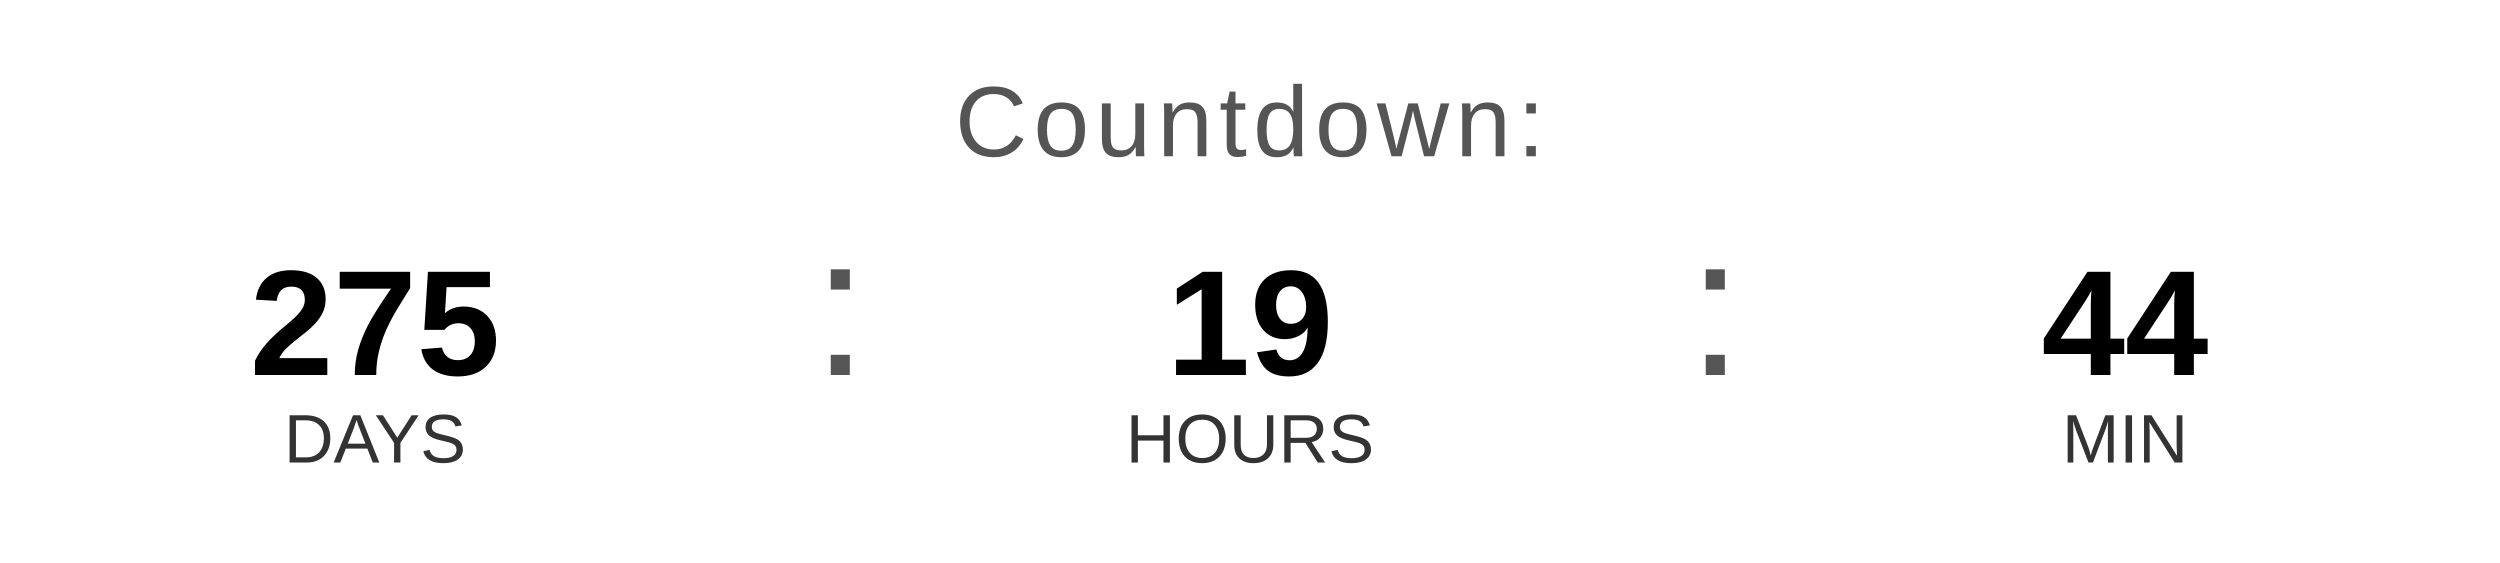
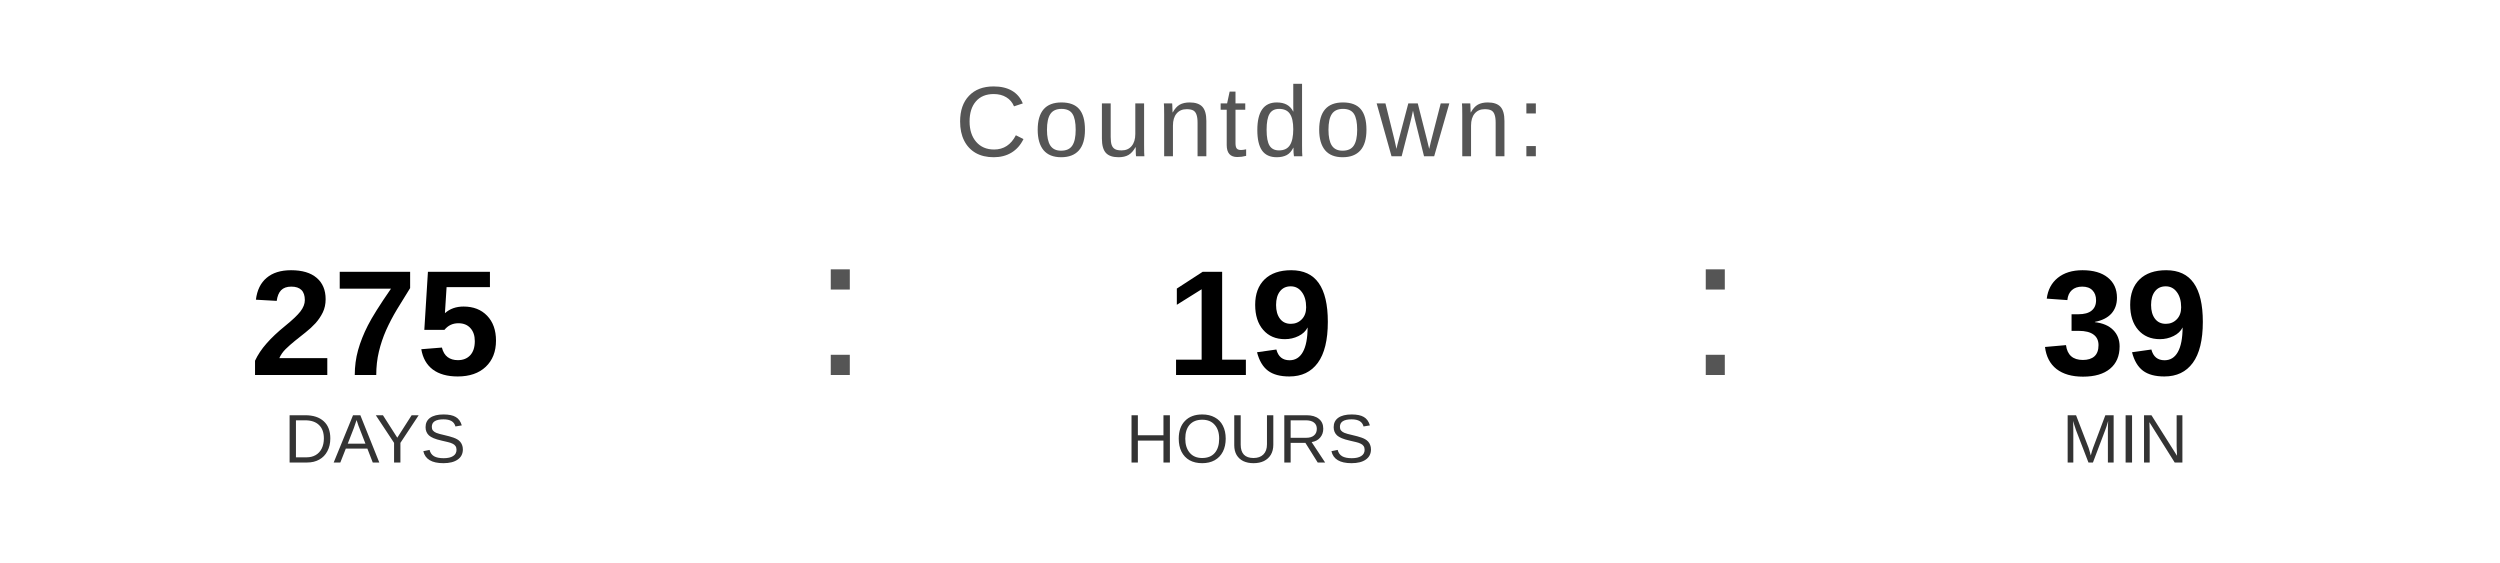
<svg xmlns="http://www.w3.org/2000/svg" width="400" height="90" viewBox="0 0 400 90">
  <text x="200" y="25" font-family="Arial, Helvetica, sans-serif" font-size="16" fill="#555555" text-anchor="middle" letter-spacing="1">
    Countdown:
  </text>
  <text x="60" y="60" font-family="Arial, Helvetica, sans-serif" font-size="24" font-weight="bold" fill="#000000" text-anchor="middle">275</text>
  <text x="60" y="74" font-family="Arial, Helvetica, sans-serif" font-size="11" fill="#333333" text-anchor="middle">DAYS</text>
  <text x="130" y="60" font-family="Arial, sans-serif" font-size="32" fill="#555555">:</text>
  <text x="200" y="60" font-family="Arial, Helvetica, sans-serif" font-size="24" font-weight="bold" fill="#000000" text-anchor="middle">19</text>
  <text x="200" y="74" font-family="Arial, Helvetica, sans-serif" font-size="11" fill="#333333" text-anchor="middle">HOURS</text>
  <text x="270" y="60" font-family="Arial, sans-serif" font-size="32" fill="#555555">:</text>
-   <text x="340" y="60" font-family="Arial, Helvetica, sans-serif" font-size="24" font-weight="bold" fill="#000000" text-anchor="middle">44</text>
+   <text x="340" y="60" font-family="Arial, Helvetica, sans-serif" font-size="24" font-weight="bold" fill="#000000" text-anchor="middle">39</text>
  <text x="340" y="74" font-family="Arial, Helvetica, sans-serif" font-size="11" fill="#333333" text-anchor="middle">MIN</text>
</svg>
